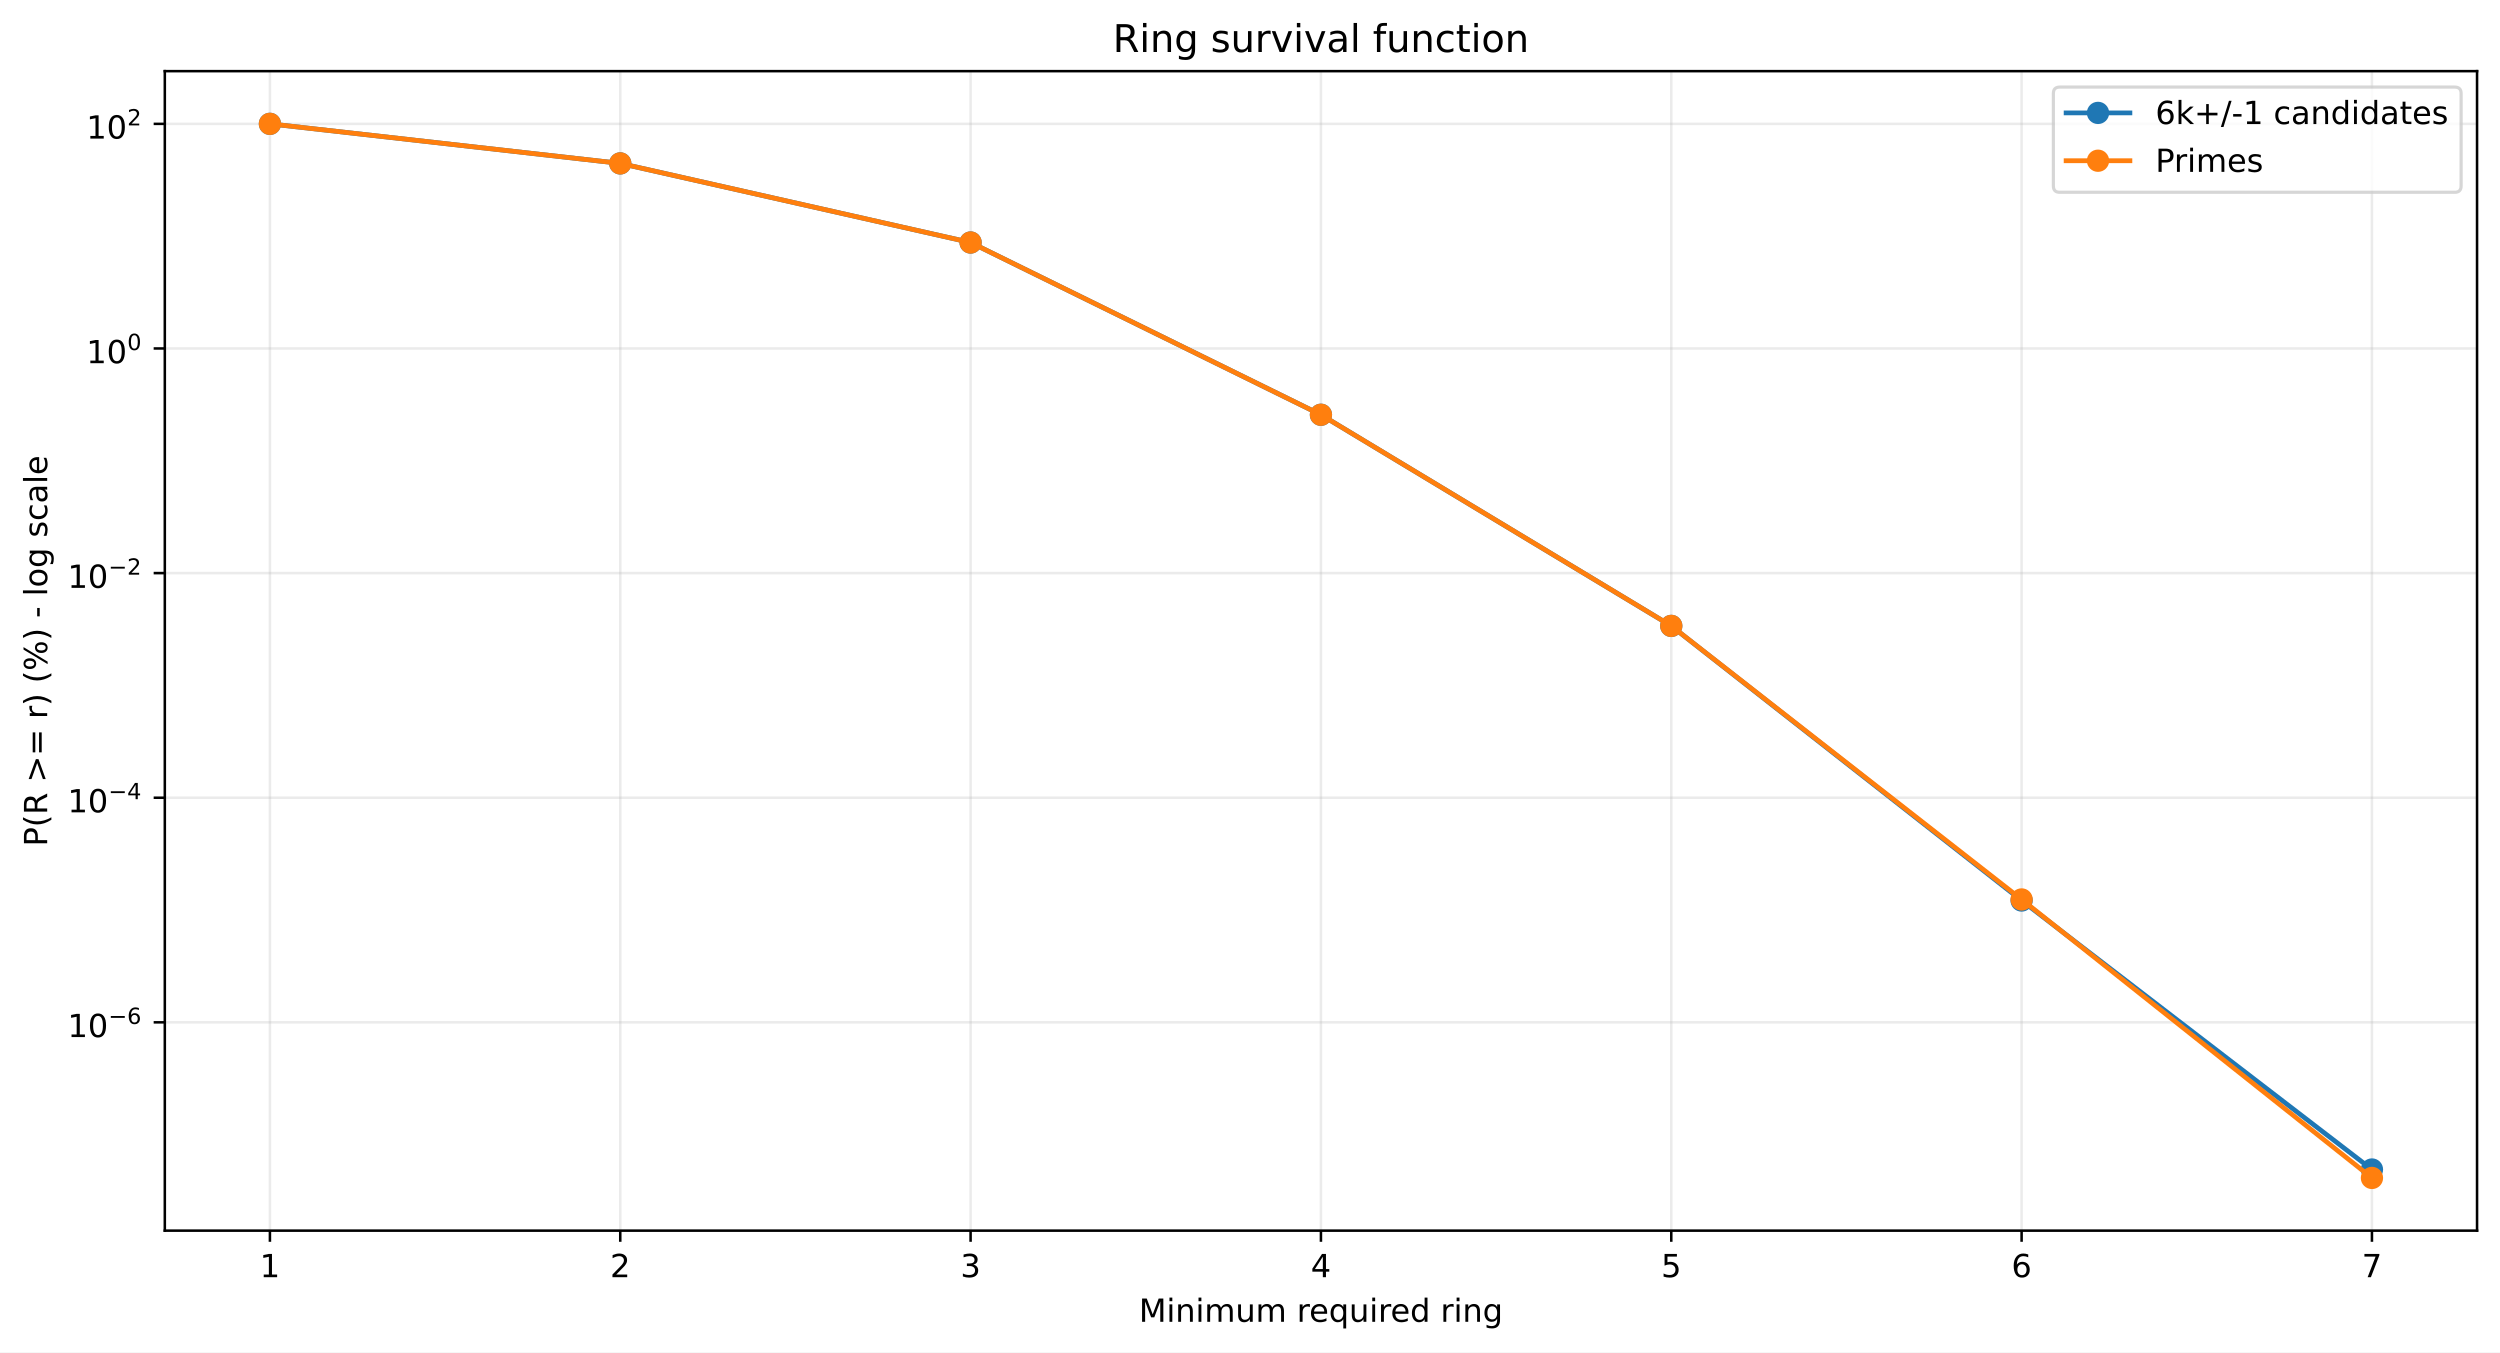
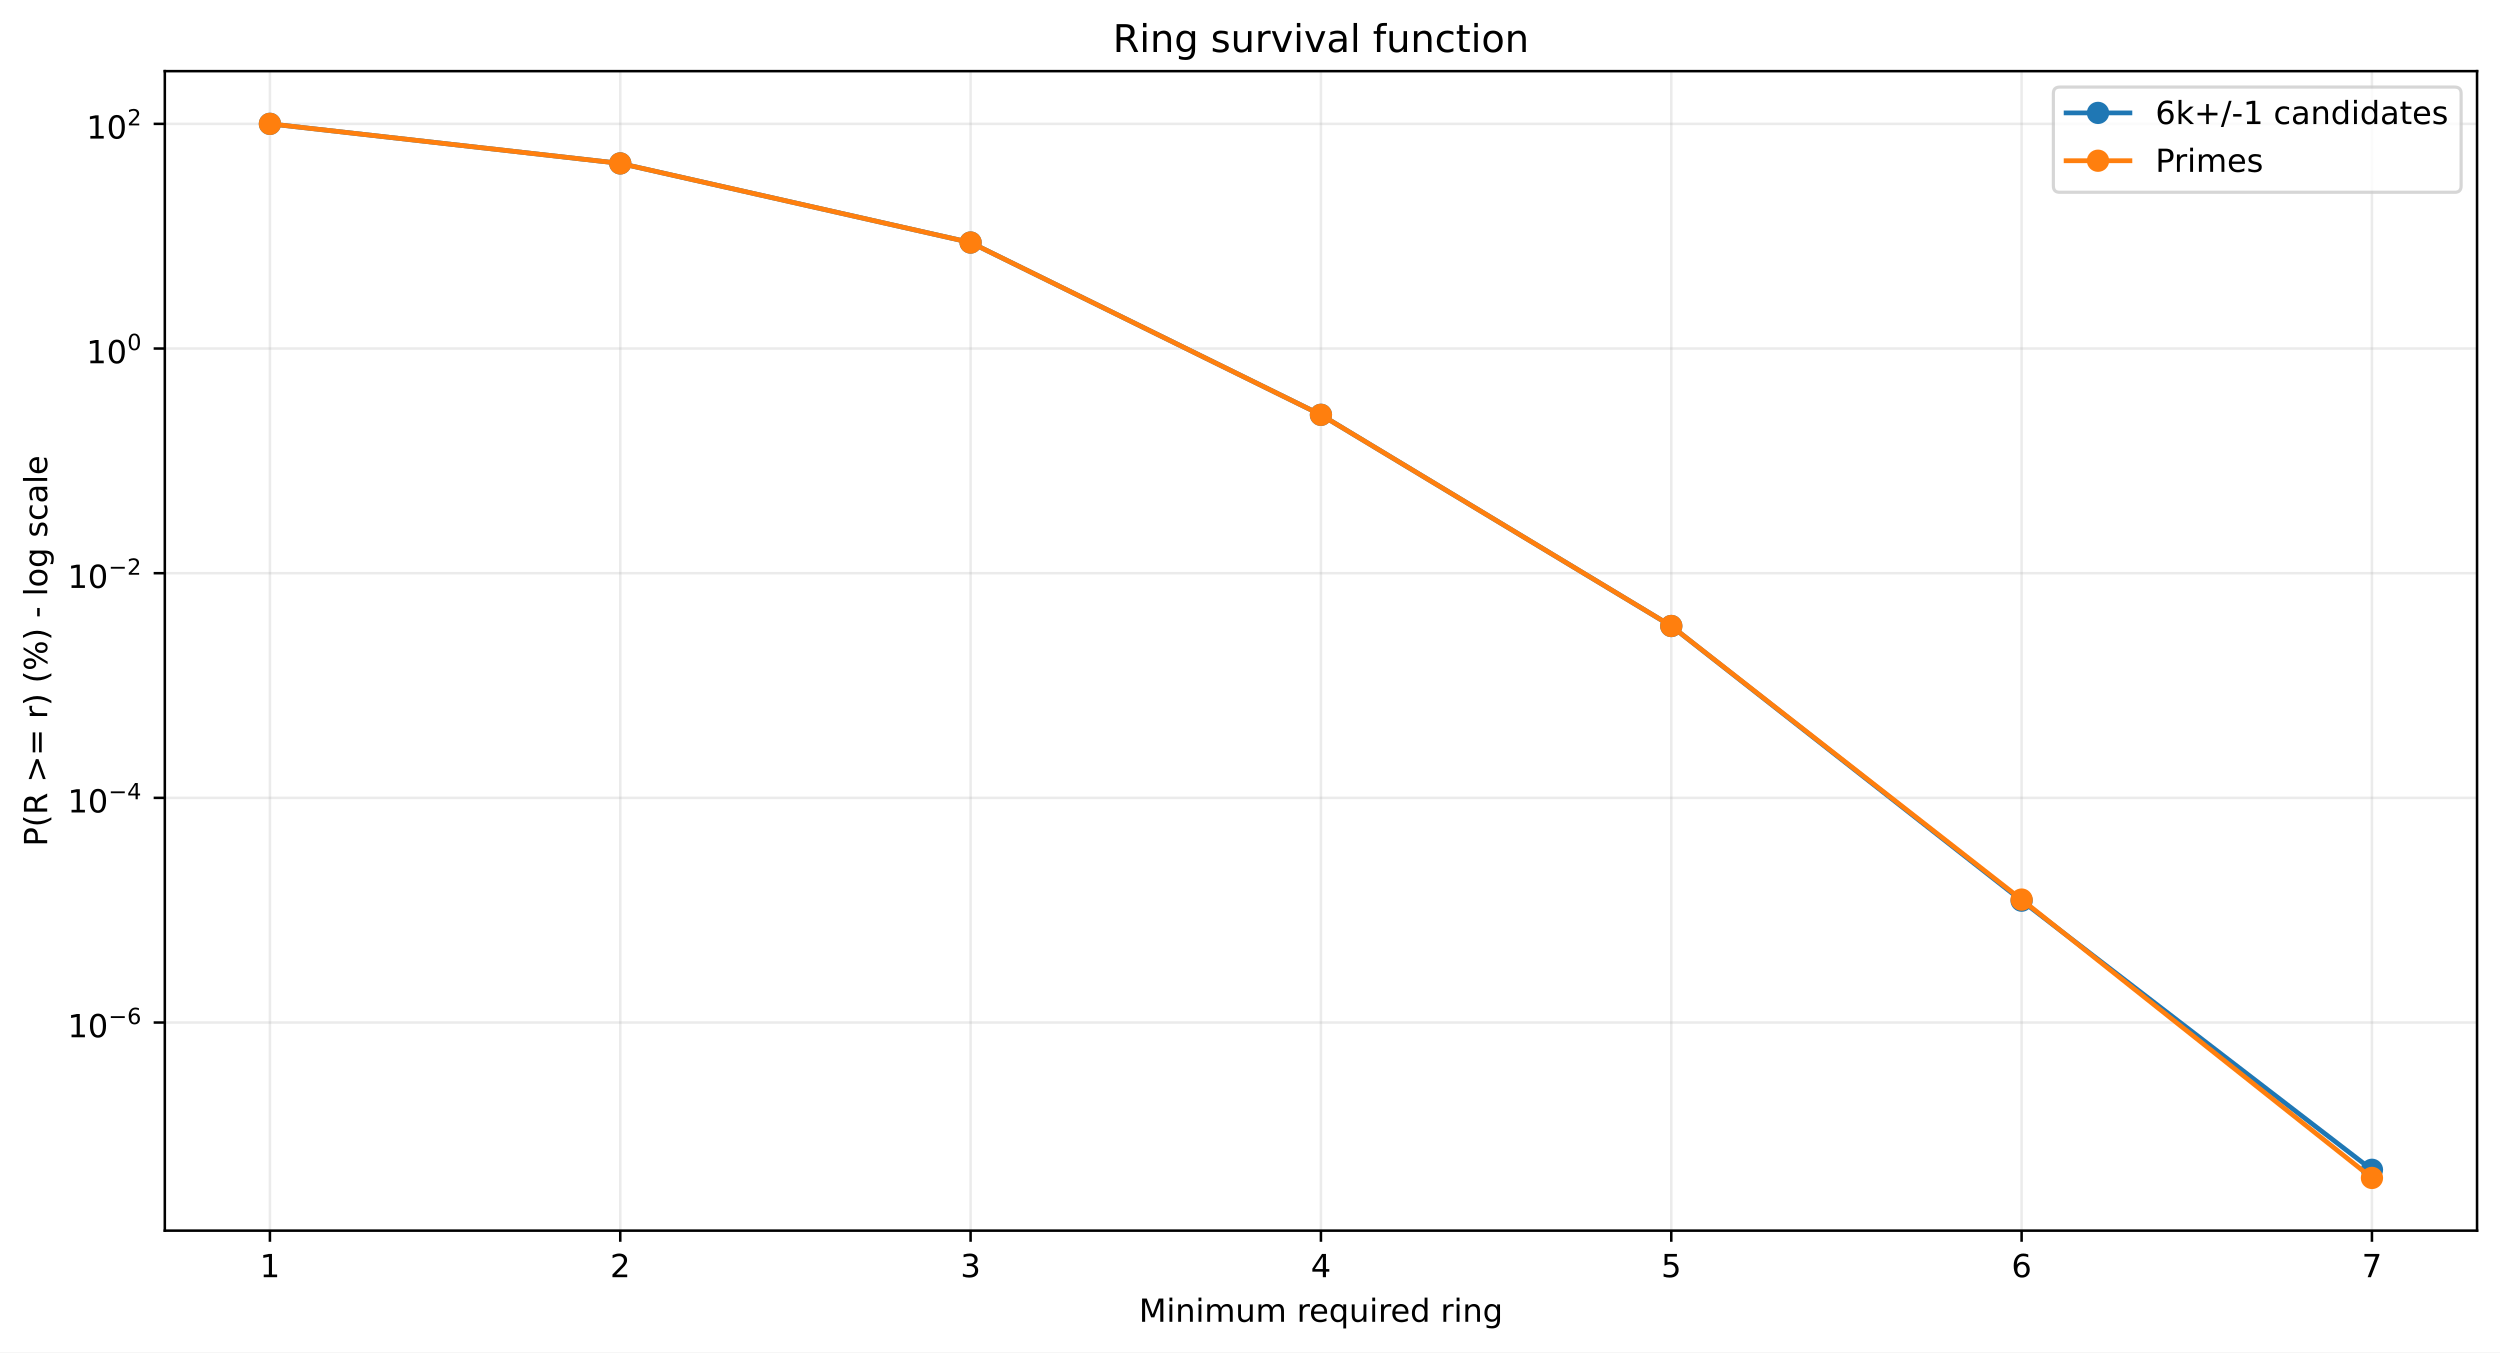
<svg xmlns="http://www.w3.org/2000/svg" xmlns:xlink="http://www.w3.org/1999/xlink" width="784.218pt" height="424.237pt" viewBox="0 0 784.218 424.237" version="1.1">
  <defs>
    <style type="text/css">*{stroke-linejoin: round; stroke-linecap: butt}</style>
  </defs>
  <g id="figure_1">
    <g id="patch_1">
      <path d="M 0 424.237  L 784.218 424.237  L 784.218 0  L 0 0  z " style="fill: #ffffff" />
    </g>
    <g id="axes_1">
      <g id="patch_2">
        <path d="M 51.701 386.036  L 777.018 386.036  L 777.018 22.318  L 51.701 22.318  z " style="fill: #ffffff" />
      </g>
      <g id="matplotlib.axis_1">
        <g id="xtick_1">
          <g id="line2d_1">
-             <path d="M 84.67 386.036  L 84.67 22.318  " clip-path="url(#p80095220d4)" style="fill: none; stroke: #b0b0b0; stroke-opacity: 0.25; stroke-width: 0.8; stroke-linecap: square" />
+             <path d="M 84.67 386.036  L 84.67 22.318  " clip-path="url(#pd1b6f24bb7)" style="fill: none; stroke: #b0b0b0; stroke-opacity: 0.25; stroke-width: 0.8; stroke-linecap: square" />
          </g>
          <g id="line2d_2">
            <defs>
-               <path id="m8e3ee675c3" d="M 0 0  L 0 3.5  " style="stroke: #000000; stroke-width: 0.8" />
+               <path id="m6abc0bcbd6" d="M 0 0  L 0 3.5  " style="stroke: #000000; stroke-width: 0.8" />
            </defs>
            <g>
-               <use xlink:href="#m8e3ee675c3" x="84.67" y="386.036" style="stroke: #000000; stroke-width: 0.8" />
+               <use xlink:href="#m6abc0bcbd6" x="84.67" y="386.036" style="stroke: #000000; stroke-width: 0.8" />
            </g>
          </g>
          <g id="text_1">
            <g transform="translate(81.48852 400.6334) scale(0.1 -0.1)">
              <defs>
                <path id="DejaVuSans-14" d="M 794 531  L 1825 531  L 1825 4091  L 703 3866  L 703 4441  L 1819 4666  L 2450 4666  L 2450 531  L 3481 531  L 3481 0  L 794 0  L 794 531  z " transform="scale(0.015625)" />
              </defs>
              <use xlink:href="#DejaVuSans-14" />
            </g>
          </g>
        </g>
        <g id="xtick_2">
          <g id="line2d_3">
-             <path d="M 194.566 386.036  L 194.566 22.318  " clip-path="url(#p80095220d4)" style="fill: none; stroke: #b0b0b0; stroke-opacity: 0.25; stroke-width: 0.8; stroke-linecap: square" />
+             <path d="M 194.566 386.036  L 194.566 22.318  " clip-path="url(#pd1b6f24bb7)" style="fill: none; stroke: #b0b0b0; stroke-opacity: 0.25; stroke-width: 0.8; stroke-linecap: square" />
          </g>
          <g id="line2d_4">
            <g>
-               <use xlink:href="#m8e3ee675c3" x="194.566" y="386.036" style="stroke: #000000; stroke-width: 0.8" />
+               <use xlink:href="#m6abc0bcbd6" x="194.566" y="386.036" style="stroke: #000000; stroke-width: 0.8" />
            </g>
          </g>
          <g id="text_2">
            <g transform="translate(191.3851 400.6334) scale(0.1 -0.1)">
              <defs>
                <path id="DejaVuSans-15" d="M 1228 531  L 3431 531  L 3431 0  L 469 0  L 469 531  Q 828 903 1448 1529  Q 2069 2156 2228 2338  Q 2531 2678 2651 2914  Q 2772 3150 2772 3378  Q 2772 3750 2511 3984  Q 2250 4219 1831 4219  Q 1534 4219 1204 4116  Q 875 4013 500 3803  L 500 4441  Q 881 4594 1212 4672  Q 1544 4750 1819 4750  Q 2544 4750 2975 4387  Q 3406 4025 3406 3419  Q 3406 3131 3298 2873  Q 3191 2616 2906 2266  Q 2828 2175 2409 1742  Q 1991 1309 1228 531  z " transform="scale(0.015625)" />
              </defs>
              <use xlink:href="#DejaVuSans-15" />
            </g>
          </g>
        </g>
        <g id="xtick_3">
          <g id="line2d_5">
-             <path d="M 304.463 386.036  L 304.463 22.318  " clip-path="url(#p80095220d4)" style="fill: none; stroke: #b0b0b0; stroke-opacity: 0.25; stroke-width: 0.8; stroke-linecap: square" />
+             <path d="M 304.463 386.036  L 304.463 22.318  " clip-path="url(#pd1b6f24bb7)" style="fill: none; stroke: #b0b0b0; stroke-opacity: 0.25; stroke-width: 0.8; stroke-linecap: square" />
          </g>
          <g id="line2d_6">
            <g>
-               <use xlink:href="#m8e3ee675c3" x="304.463" y="386.036" style="stroke: #000000; stroke-width: 0.8" />
+               <use xlink:href="#m6abc0bcbd6" x="304.463" y="386.036" style="stroke: #000000; stroke-width: 0.8" />
            </g>
          </g>
          <g id="text_3">
            <g transform="translate(301.2817 400.6334) scale(0.1 -0.1)">
              <defs>
                <path id="DejaVuSans-16" d="M 2597 2516  Q 3050 2419 3304 2112  Q 3559 1806 3559 1356  Q 3559 666 3084 287  Q 2609 -91 1734 -91  Q 1441 -91 1130 -33  Q 819 25 488 141  L 488 750  Q 750 597 1062 519  Q 1375 441 1716 441  Q 2309 441 2620 675  Q 2931 909 2931 1356  Q 2931 1769 2642 2001  Q 2353 2234 1838 2234  L 1294 2234  L 1294 2753  L 1863 2753  Q 2328 2753 2575 2939  Q 2822 3125 2822 3475  Q 2822 3834 2567 4026  Q 2313 4219 1838 4219  Q 1578 4219 1281 4162  Q 984 4106 628 3988  L 628 4550  Q 988 4650 1302 4700  Q 1616 4750 1894 4750  Q 2613 4750 3031 4423  Q 3450 4097 3450 3541  Q 3450 3153 3228 2886  Q 3006 2619 2597 2516  z " transform="scale(0.015625)" />
              </defs>
              <use xlink:href="#DejaVuSans-16" />
            </g>
          </g>
        </g>
        <g id="xtick_4">
          <g id="line2d_7">
-             <path d="M 414.36 386.036  L 414.36 22.318  " clip-path="url(#p80095220d4)" style="fill: none; stroke: #b0b0b0; stroke-opacity: 0.25; stroke-width: 0.8; stroke-linecap: square" />
+             <path d="M 414.36 386.036  L 414.36 22.318  " clip-path="url(#pd1b6f24bb7)" style="fill: none; stroke: #b0b0b0; stroke-opacity: 0.25; stroke-width: 0.8; stroke-linecap: square" />
          </g>
          <g id="line2d_8">
            <g>
-               <use xlink:href="#m8e3ee675c3" x="414.36" y="386.036" style="stroke: #000000; stroke-width: 0.8" />
+               <use xlink:href="#m6abc0bcbd6" x="414.36" y="386.036" style="stroke: #000000; stroke-width: 0.8" />
            </g>
          </g>
          <g id="text_4">
            <g transform="translate(411.1784 400.6334) scale(0.1 -0.1)">
              <defs>
                <path id="DejaVuSans-17" d="M 2419 4116  L 825 1625  L 2419 1625  L 2419 4116  z M 2253 4666  L 3047 4666  L 3047 1625  L 3713 1625  L 3713 1100  L 3047 1100  L 3047 0  L 2419 0  L 2419 1100  L 313 1100  L 313 1709  L 2253 4666  z " transform="scale(0.015625)" />
              </defs>
              <use xlink:href="#DejaVuSans-17" />
            </g>
          </g>
        </g>
        <g id="xtick_5">
          <g id="line2d_9">
-             <path d="M 524.256 386.036  L 524.256 22.318  " clip-path="url(#p80095220d4)" style="fill: none; stroke: #b0b0b0; stroke-opacity: 0.25; stroke-width: 0.8; stroke-linecap: square" />
+             <path d="M 524.256 386.036  L 524.256 22.318  " clip-path="url(#pd1b6f24bb7)" style="fill: none; stroke: #b0b0b0; stroke-opacity: 0.25; stroke-width: 0.8; stroke-linecap: square" />
          </g>
          <g id="line2d_10">
            <g>
-               <use xlink:href="#m8e3ee675c3" x="524.256" y="386.036" style="stroke: #000000; stroke-width: 0.8" />
+               <use xlink:href="#m6abc0bcbd6" x="524.256" y="386.036" style="stroke: #000000; stroke-width: 0.8" />
            </g>
          </g>
          <g id="text_5">
            <g transform="translate(521.075 400.6334) scale(0.1 -0.1)">
              <defs>
                <path id="DejaVuSans-18" d="M 691 4666  L 3169 4666  L 3169 4134  L 1269 4134  L 1269 2991  Q 1406 3038 1543 3061  Q 1681 3084 1819 3084  Q 2600 3084 3056 2656  Q 3513 2228 3513 1497  Q 3513 744 3044 326  Q 2575 -91 1722 -91  Q 1428 -91 1123 -41  Q 819 9 494 109  L 494 744  Q 775 591 1075 516  Q 1375 441 1709 441  Q 2250 441 2565 725  Q 2881 1009 2881 1497  Q 2881 1984 2565 2268  Q 2250 2553 1709 2553  Q 1456 2553 1204 2497  Q 953 2441 691 2322  L 691 4666  z " transform="scale(0.015625)" />
              </defs>
              <use xlink:href="#DejaVuSans-18" />
            </g>
          </g>
        </g>
        <g id="xtick_6">
          <g id="line2d_11">
-             <path d="M 634.153 386.036  L 634.153 22.318  " clip-path="url(#p80095220d4)" style="fill: none; stroke: #b0b0b0; stroke-opacity: 0.25; stroke-width: 0.8; stroke-linecap: square" />
+             <path d="M 634.153 386.036  L 634.153 22.318  " clip-path="url(#pd1b6f24bb7)" style="fill: none; stroke: #b0b0b0; stroke-opacity: 0.25; stroke-width: 0.8; stroke-linecap: square" />
          </g>
          <g id="line2d_12">
            <g>
-               <use xlink:href="#m8e3ee675c3" x="634.153" y="386.036" style="stroke: #000000; stroke-width: 0.8" />
+               <use xlink:href="#m6abc0bcbd6" x="634.153" y="386.036" style="stroke: #000000; stroke-width: 0.8" />
            </g>
          </g>
          <g id="text_6">
            <g transform="translate(630.9716 400.6334) scale(0.1 -0.1)">
              <defs>
                <path id="DejaVuSans-19" d="M 2113 2584  Q 1688 2584 1439 2293  Q 1191 2003 1191 1497  Q 1191 994 1439 701  Q 1688 409 2113 409  Q 2538 409 2786 701  Q 3034 994 3034 1497  Q 3034 2003 2786 2293  Q 2538 2584 2113 2584  z M 3366 4563  L 3366 3988  Q 3128 4100 2886 4159  Q 2644 4219 2406 4219  Q 1781 4219 1451 3797  Q 1122 3375 1075 2522  Q 1259 2794 1537 2939  Q 1816 3084 2150 3084  Q 2853 3084 3261 2657  Q 3669 2231 3669 1497  Q 3669 778 3244 343  Q 2819 -91 2113 -91  Q 1303 -91 875 529  Q 447 1150 447 2328  Q 447 3434 972 4092  Q 1497 4750 2381 4750  Q 2619 4750 2861 4703  Q 3103 4656 3366 4563  z " transform="scale(0.015625)" />
              </defs>
              <use xlink:href="#DejaVuSans-19" />
            </g>
          </g>
        </g>
        <g id="xtick_7">
          <g id="line2d_13">
-             <path d="M 744.049 386.036  L 744.049 22.318  " clip-path="url(#p80095220d4)" style="fill: none; stroke: #b0b0b0; stroke-opacity: 0.25; stroke-width: 0.8; stroke-linecap: square" />
+             <path d="M 744.049 386.036  L 744.049 22.318  " clip-path="url(#pd1b6f24bb7)" style="fill: none; stroke: #b0b0b0; stroke-opacity: 0.25; stroke-width: 0.8; stroke-linecap: square" />
          </g>
          <g id="line2d_14">
            <g>
-               <use xlink:href="#m8e3ee675c3" x="744.049" y="386.036" style="stroke: #000000; stroke-width: 0.8" />
+               <use xlink:href="#m6abc0bcbd6" x="744.049" y="386.036" style="stroke: #000000; stroke-width: 0.8" />
            </g>
          </g>
          <g id="text_7">
            <g transform="translate(740.8682 400.6334) scale(0.1 -0.1)">
              <defs>
                <path id="DejaVuSans-1a" d="M 525 4666  L 3525 4666  L 3525 4397  L 1831 0  L 1172 0  L 2766 4134  L 525 4134  L 525 4666  z " transform="scale(0.015625)" />
              </defs>
              <use xlink:href="#DejaVuSans-1a" />
            </g>
          </g>
        </g>
        <g id="text_8">
          <g transform="translate(357.2737 414.6342) scale(0.1 -0.1)">
            <defs>
              <path id="DejaVuSans-30" d="M 628 4666  L 1569 4666  L 2759 1491  L 3956 4666  L 4897 4666  L 4897 0  L 4281 0  L 4281 4097  L 3078 897  L 2444 897  L 1241 4097  L 1241 0  L 628 0  L 628 4666  z " transform="scale(0.015625)" />
              <path id="DejaVuSans-4c" d="M 603 3500  L 1178 3500  L 1178 0  L 603 0  L 603 3500  z M 603 4863  L 1178 4863  L 1178 4134  L 603 4134  L 603 4863  z " transform="scale(0.015625)" />
              <path id="DejaVuSans-51" d="M 3513 2113  L 3513 0  L 2938 0  L 2938 2094  Q 2938 2591 2744 2837  Q 2550 3084 2163 3084  Q 1697 3084 1428 2787  Q 1159 2491 1159 1978  L 1159 0  L 581 0  L 581 3500  L 1159 3500  L 1159 2956  Q 1366 3272 1645 3428  Q 1925 3584 2291 3584  Q 2894 3584 3203 3211  Q 3513 2838 3513 2113  z " transform="scale(0.015625)" />
              <path id="DejaVuSans-50" d="M 3328 2828  Q 3544 3216 3844 3400  Q 4144 3584 4550 3584  Q 5097 3584 5394 3201  Q 5691 2819 5691 2113  L 5691 0  L 5113 0  L 5113 2094  Q 5113 2597 4934 2840  Q 4756 3084 4391 3084  Q 3944 3084 3684 2787  Q 3425 2491 3425 1978  L 3425 0  L 2847 0  L 2847 2094  Q 2847 2600 2669 2842  Q 2491 3084 2119 3084  Q 1678 3084 1418 2786  Q 1159 2488 1159 1978  L 1159 0  L 581 0  L 581 3500  L 1159 3500  L 1159 2956  Q 1356 3278 1631 3431  Q 1906 3584 2284 3584  Q 2666 3584 2933 3390  Q 3200 3197 3328 2828  z " transform="scale(0.015625)" />
              <path id="DejaVuSans-58" d="M 544 1381  L 544 3500  L 1119 3500  L 1119 1403  Q 1119 906 1312 657  Q 1506 409 1894 409  Q 2359 409 2629 706  Q 2900 1003 2900 1516  L 2900 3500  L 3475 3500  L 3475 0  L 2900 0  L 2900 538  Q 2691 219 2414 64  Q 2138 -91 1772 -91  Q 1169 -91 856 284  Q 544 659 544 1381  z M 1991 3584  L 1991 3584  z " transform="scale(0.015625)" />
              <path id="DejaVuSans-3" transform="scale(0.015625)" />
              <path id="DejaVuSans-55" d="M 2631 2963  Q 2534 3019 2420 3045  Q 2306 3072 2169 3072  Q 1681 3072 1420 2755  Q 1159 2438 1159 1844  L 1159 0  L 581 0  L 581 3500  L 1159 3500  L 1159 2956  Q 1341 3275 1631 3429  Q 1922 3584 2338 3584  Q 2397 3584 2469 3576  Q 2541 3569 2628 3553  L 2631 2963  z " transform="scale(0.015625)" />
              <path id="DejaVuSans-48" d="M 3597 1894  L 3597 1613  L 953 1613  Q 991 1019 1311 708  Q 1631 397 2203 397  Q 2534 397 2845 478  Q 3156 559 3463 722  L 3463 178  Q 3153 47 2828 -22  Q 2503 -91 2169 -91  Q 1331 -91 842 396  Q 353 884 353 1716  Q 353 2575 817 3079  Q 1281 3584 2069 3584  Q 2775 3584 3186 3129  Q 3597 2675 3597 1894  z M 3022 2063  Q 3016 2534 2758 2815  Q 2500 3097 2075 3097  Q 1594 3097 1305 2825  Q 1016 2553 972 2059  L 3022 2063  z " transform="scale(0.015625)" />
              <path id="DejaVuSans-54" d="M 947 1747  Q 947 1113 1208 752  Q 1469 391 1925 391  Q 2381 391 2643 752  Q 2906 1113 2906 1747  Q 2906 2381 2643 2742  Q 2381 3103 1925 3103  Q 1469 3103 1208 2742  Q 947 2381 947 1747  z M 2906 525  Q 2725 213 2448 61  Q 2172 -91 1784 -91  Q 1150 -91 751 415  Q 353 922 353 1747  Q 353 2572 751 3078  Q 1150 3584 1784 3584  Q 2172 3584 2448 3432  Q 2725 3281 2906 2969  L 2906 3500  L 3481 3500  L 3481 -1331  L 2906 -1331  L 2906 525  z " transform="scale(0.015625)" />
              <path id="DejaVuSans-47" d="M 2906 2969  L 2906 4863  L 3481 4863  L 3481 0  L 2906 0  L 2906 525  Q 2725 213 2448 61  Q 2172 -91 1784 -91  Q 1150 -91 751 415  Q 353 922 353 1747  Q 353 2572 751 3078  Q 1150 3584 1784 3584  Q 2172 3584 2448 3432  Q 2725 3281 2906 2969  z M 947 1747  Q 947 1113 1208 752  Q 1469 391 1925 391  Q 2381 391 2643 752  Q 2906 1113 2906 1747  Q 2906 2381 2643 2742  Q 2381 3103 1925 3103  Q 1469 3103 1208 2742  Q 947 2381 947 1747  z " transform="scale(0.015625)" />
              <path id="DejaVuSans-4a" d="M 2906 1791  Q 2906 2416 2648 2759  Q 2391 3103 1925 3103  Q 1463 3103 1205 2759  Q 947 2416 947 1791  Q 947 1169 1205 825  Q 1463 481 1925 481  Q 2391 481 2648 825  Q 2906 1169 2906 1791  z M 3481 434  Q 3481 -459 3084 -895  Q 2688 -1331 1869 -1331  Q 1566 -1331 1297 -1286  Q 1028 -1241 775 -1147  L 775 -588  Q 1028 -725 1275 -790  Q 1522 -856 1778 -856  Q 2344 -856 2625 -561  Q 2906 -266 2906 331  L 2906 616  Q 2728 306 2450 153  Q 2172 0 1784 0  Q 1141 0 747 490  Q 353 981 353 1791  Q 353 2603 747 3093  Q 1141 3584 1784 3584  Q 2172 3584 2450 3431  Q 2728 3278 2906 2969  L 2906 3500  L 3481 3500  L 3481 434  z " transform="scale(0.015625)" />
            </defs>
            <use xlink:href="#DejaVuSans-30" />
            <use xlink:href="#DejaVuSans-4c" transform="translate(86.28125 0)" />
            <use xlink:href="#DejaVuSans-51" transform="translate(114.0625 0)" />
            <use xlink:href="#DejaVuSans-4c" transform="translate(177.4375 0)" />
            <use xlink:href="#DejaVuSans-50" transform="translate(205.2188 0)" />
            <use xlink:href="#DejaVuSans-58" transform="translate(302.625 0)" />
            <use xlink:href="#DejaVuSans-50" transform="translate(366 0)" />
            <use xlink:href="#DejaVuSans-3" transform="translate(463.4062 0)" />
            <use xlink:href="#DejaVuSans-55" transform="translate(495.1875 0)" />
            <use xlink:href="#DejaVuSans-48" transform="translate(534.0938 0)" />
            <use xlink:href="#DejaVuSans-54" transform="translate(595.625 0)" />
            <use xlink:href="#DejaVuSans-58" transform="translate(659.1094 0)" />
            <use xlink:href="#DejaVuSans-4c" transform="translate(722.4844 0)" />
            <use xlink:href="#DejaVuSans-55" transform="translate(750.2656 0)" />
            <use xlink:href="#DejaVuSans-48" transform="translate(789.1719 0)" />
            <use xlink:href="#DejaVuSans-47" transform="translate(850.7031 0)" />
            <use xlink:href="#DejaVuSans-3" transform="translate(914.1875 0)" />
            <use xlink:href="#DejaVuSans-55" transform="translate(945.9688 0)" />
            <use xlink:href="#DejaVuSans-4c" transform="translate(987.0781 0)" />
            <use xlink:href="#DejaVuSans-51" transform="translate(1014.859 0)" />
            <use xlink:href="#DejaVuSans-4a" transform="translate(1078.234 0)" />
          </g>
        </g>
      </g>
      <g id="matplotlib.axis_2">
        <g id="ytick_1">
          <g id="line2d_15">
-             <path d="M 51.701 320.699  L 777.018 320.699  " clip-path="url(#p80095220d4)" style="fill: none; stroke: #b0b0b0; stroke-opacity: 0.25; stroke-width: 0.8; stroke-linecap: square" />
+             <path d="M 51.701 320.75  L 777.018 320.75  " clip-path="url(#pd1b6f24bb7)" style="fill: none; stroke: #b0b0b0; stroke-opacity: 0.25; stroke-width: 0.8; stroke-linecap: square" />
          </g>
          <g id="line2d_16">
            <defs>
-               <path id="ma62c5a3e45" d="M 0 0  L -3.5 0  " style="stroke: #000000; stroke-width: 0.8" />
+               <path id="ma7e4ffbd25" d="M 0 0  L -3.5 0  " style="stroke: #000000; stroke-width: 0.8" />
            </defs>
            <g>
-               <use xlink:href="#ma62c5a3e45" x="51.701" y="320.699" style="stroke: #000000; stroke-width: 0.8" />
+               <use xlink:href="#ma7e4ffbd25" x="51.701" y="320.75" style="stroke: #000000; stroke-width: 0.8" />
            </g>
          </g>
          <g id="text_9">
-             <g transform="translate(21.20078 325.3992) scale(0.1 -0.1)">
+             <g transform="translate(21.20078 325.4505) scale(0.1 -0.1)">
              <defs>
                <path id="DejaVuSans-13" d="M 2034 4250  Q 1547 4250 1301 3770  Q 1056 3291 1056 2328  Q 1056 1369 1301 889  Q 1547 409 2034 409  Q 2525 409 2770 889  Q 3016 1369 3016 2328  Q 3016 3291 2770 3770  Q 2525 4250 2034 4250  z M 2034 4750  Q 2819 4750 3233 4129  Q 3647 3509 3647 2328  Q 3647 1150 3233 529  Q 2819 -91 2034 -91  Q 1250 -91 836 529  Q 422 1150 422 2328  Q 422 3509 836 4129  Q 1250 4750 2034 4750  z " transform="scale(0.015625)" />
                <path id="DejaVuSans-c9c" d="M 678 2272  L 4684 2272  L 4684 1741  L 678 1741  L 678 2272  z " transform="scale(0.015625)" />
              </defs>
              <use xlink:href="#DejaVuSans-14" transform="translate(0 0.746875)" />
              <use xlink:href="#DejaVuSans-13" transform="translate(63.62305 0.746875)" />
              <use xlink:href="#DejaVuSans-c9c" transform="translate(128.2031 42.04688) scale(0.7)" />
              <use xlink:href="#DejaVuSans-19" transform="translate(186.8555 42.04688) scale(0.7)" />
            </g>
          </g>
        </g>
        <g id="ytick_2">
          <g id="line2d_17">
-             <path d="M 51.701 250.237  L 777.018 250.237  " clip-path="url(#p80095220d4)" style="fill: none; stroke: #b0b0b0; stroke-opacity: 0.25; stroke-width: 0.8; stroke-linecap: square" />
+             <path d="M 51.701 250.276  L 777.018 250.276  " clip-path="url(#pd1b6f24bb7)" style="fill: none; stroke: #b0b0b0; stroke-opacity: 0.25; stroke-width: 0.8; stroke-linecap: square" />
          </g>
          <g id="line2d_18">
            <g>
-               <use xlink:href="#ma62c5a3e45" x="51.701" y="250.237" style="stroke: #000000; stroke-width: 0.8" />
+               <use xlink:href="#ma7e4ffbd25" x="51.701" y="250.276" style="stroke: #000000; stroke-width: 0.8" />
            </g>
          </g>
          <g id="text_10">
-             <g transform="translate(21.20078 254.8871) scale(0.1 -0.1)">
+             <g transform="translate(21.20078 254.9255) scale(0.1 -0.1)">
              <use xlink:href="#DejaVuSans-14" transform="translate(0 0.665625)" />
              <use xlink:href="#DejaVuSans-13" transform="translate(63.62305 0.665625)" />
              <use xlink:href="#DejaVuSans-c9c" transform="translate(128.2031 41.96563) scale(0.7)" />
              <use xlink:href="#DejaVuSans-17" transform="translate(186.8555 41.96563) scale(0.7)" />
            </g>
          </g>
        </g>
        <g id="ytick_3">
          <g id="line2d_19">
-             <path d="M 51.701 179.775  L 777.018 179.775  " clip-path="url(#p80095220d4)" style="fill: none; stroke: #b0b0b0; stroke-opacity: 0.25; stroke-width: 0.8; stroke-linecap: square" />
+             <path d="M 51.701 179.801  L 777.018 179.801  " clip-path="url(#pd1b6f24bb7)" style="fill: none; stroke: #b0b0b0; stroke-opacity: 0.25; stroke-width: 0.8; stroke-linecap: square" />
          </g>
          <g id="line2d_20">
            <g>
-               <use xlink:href="#ma62c5a3e45" x="51.701" y="179.775" style="stroke: #000000; stroke-width: 0.8" />
+               <use xlink:href="#ma7e4ffbd25" x="51.701" y="179.801" style="stroke: #000000; stroke-width: 0.8" />
            </g>
          </g>
          <g id="text_11">
-             <g transform="translate(21.20078 184.475) scale(0.1 -0.1)">
+             <g transform="translate(21.20078 184.5006) scale(0.1 -0.1)">
              <use xlink:href="#DejaVuSans-14" transform="translate(0 0.746875)" />
              <use xlink:href="#DejaVuSans-13" transform="translate(63.62305 0.746875)" />
              <use xlink:href="#DejaVuSans-c9c" transform="translate(128.2031 42.04688) scale(0.7)" />
              <use xlink:href="#DejaVuSans-15" transform="translate(186.8555 42.04688) scale(0.7)" />
            </g>
          </g>
        </g>
        <g id="ytick_4">
          <g id="line2d_21">
-             <path d="M 51.701 109.313  L 777.018 109.313  " clip-path="url(#p80095220d4)" style="fill: none; stroke: #b0b0b0; stroke-opacity: 0.25; stroke-width: 0.8; stroke-linecap: square" />
+             <path d="M 51.701 109.326  L 777.018 109.326  " clip-path="url(#pd1b6f24bb7)" style="fill: none; stroke: #b0b0b0; stroke-opacity: 0.25; stroke-width: 0.8; stroke-linecap: square" />
          </g>
          <g id="line2d_22">
            <g>
-               <use xlink:href="#ma62c5a3e45" x="51.701" y="109.313" style="stroke: #000000; stroke-width: 0.8" />
+               <use xlink:href="#ma7e4ffbd25" x="51.701" y="109.326" style="stroke: #000000; stroke-width: 0.8" />
            </g>
          </g>
          <g id="text_12">
-             <g transform="translate(27.10078 114.0129) scale(0.1 -0.1)">
+             <g transform="translate(27.10078 114.0257) scale(0.1 -0.1)">
              <use xlink:href="#DejaVuSans-14" transform="translate(0 0.746875)" />
              <use xlink:href="#DejaVuSans-13" transform="translate(63.62305 0.746875)" />
              <use xlink:href="#DejaVuSans-13" transform="translate(128.2031 42.04688) scale(0.7)" />
            </g>
          </g>
        </g>
        <g id="ytick_5">
          <g id="line2d_23">
-             <path d="M 51.701 38.851  L 777.018 38.851  " clip-path="url(#p80095220d4)" style="fill: none; stroke: #b0b0b0; stroke-opacity: 0.25; stroke-width: 0.8; stroke-linecap: square" />
+             <path d="M 51.701 38.851  L 777.018 38.851  " clip-path="url(#pd1b6f24bb7)" style="fill: none; stroke: #b0b0b0; stroke-opacity: 0.25; stroke-width: 0.8; stroke-linecap: square" />
          </g>
          <g id="line2d_24">
            <g>
-               <use xlink:href="#ma62c5a3e45" x="51.701" y="38.851" style="stroke: #000000; stroke-width: 0.8" />
+               <use xlink:href="#ma7e4ffbd25" x="51.701" y="38.851" style="stroke: #000000; stroke-width: 0.8" />
            </g>
          </g>
          <g id="text_13">
            <g transform="translate(27.10078 43.55075) scale(0.1 -0.1)">
              <use xlink:href="#DejaVuSans-14" transform="translate(0 0.746875)" />
              <use xlink:href="#DejaVuSans-13" transform="translate(63.62305 0.746875)" />
              <use xlink:href="#DejaVuSans-15" transform="translate(128.2031 42.04688) scale(0.7)" />
            </g>
          </g>
        </g>
        <g id="text_14">
          <g transform="translate(14.79844 265.4996) rotate(-90) scale(0.1 -0.1)">
            <defs>
              <path id="DejaVuSans-33" d="M 1259 4147  L 1259 2394  L 2053 2394  Q 2494 2394 2734 2622  Q 2975 2850 2975 3272  Q 2975 3691 2734 3919  Q 2494 4147 2053 4147  L 1259 4147  z M 628 4666  L 2053 4666  Q 2838 4666 3239 4311  Q 3641 3956 3641 3272  Q 3641 2581 3239 2228  Q 2838 1875 2053 1875  L 1259 1875  L 1259 0  L 628 0  L 628 4666  z " transform="scale(0.015625)" />
              <path id="DejaVuSans-b" d="M 1984 4856  Q 1566 4138 1362 3434  Q 1159 2731 1159 2009  Q 1159 1288 1364 580  Q 1569 -128 1984 -844  L 1484 -844  Q 1016 -109 783 600  Q 550 1309 550 2009  Q 550 2706 781 3412  Q 1013 4119 1484 4856  L 1984 4856  z " transform="scale(0.015625)" />
              <path id="DejaVuSans-35" d="M 2841 2188  Q 3044 2119 3236 1894  Q 3428 1669 3622 1275  L 4263 0  L 3584 0  L 2988 1197  Q 2756 1666 2539 1819  Q 2322 1972 1947 1972  L 1259 1972  L 1259 0  L 628 0  L 628 4666  L 2053 4666  Q 2853 4666 3247 4331  Q 3641 3997 3641 3322  Q 3641 2881 3436 2590  Q 3231 2300 2841 2188  z M 1259 4147  L 1259 2491  L 2053 2491  Q 2509 2491 2742 2702  Q 2975 2913 2975 3322  Q 2975 3731 2742 3939  Q 2509 4147 2053 4147  L 1259 4147  z " transform="scale(0.015625)" />
              <path id="DejaVuSans-21" d="M 678 3150  L 678 3719  L 4684 2266  L 4684 1747  L 678 294  L 678 863  L 3897 2003  L 678 3150  z " transform="scale(0.015625)" />
              <path id="DejaVuSans-20" d="M 678 2906  L 4684 2906  L 4684 2381  L 678 2381  L 678 2906  z M 678 1631  L 4684 1631  L 4684 1100  L 678 1100  L 678 1631  z " transform="scale(0.015625)" />
              <path id="DejaVuSans-c" d="M 513 4856  L 1013 4856  Q 1481 4119 1714 3412  Q 1947 2706 1947 2009  Q 1947 1309 1714 600  Q 1481 -109 1013 -844  L 513 -844  Q 928 -128 1133 580  Q 1338 1288 1338 2009  Q 1338 2731 1133 3434  Q 928 4138 513 4856  z " transform="scale(0.015625)" />
              <path id="DejaVuSans-8" d="M 4653 2053  Q 4381 2053 4226 1822  Q 4072 1591 4072 1178  Q 4072 772 4226 539  Q 4381 306 4653 306  Q 4919 306 5073 539  Q 5228 772 5228 1178  Q 5228 1588 5073 1820  Q 4919 2053 4653 2053  z M 4653 2450  Q 5147 2450 5437 2106  Q 5728 1763 5728 1178  Q 5728 594 5436 251  Q 5144 -91 4653 -91  Q 4153 -91 3862 251  Q 3572 594 3572 1178  Q 3572 1766 3864 2108  Q 4156 2450 4653 2450  z M 1428 4353  Q 1159 4353 1004 4120  Q 850 3888 850 3481  Q 850 3069 1003 2837  Q 1156 2606 1428 2606  Q 1700 2606 1854 2837  Q 2009 3069 2009 3481  Q 2009 3884 1853 4118  Q 1697 4353 1428 4353  z M 4250 4750  L 4750 4750  L 1831 -91  L 1331 -91  L 4250 4750  z M 1428 4750  Q 1922 4750 2215 4408  Q 2509 4066 2509 3481  Q 2509 2891 2217 2550  Q 1925 2209 1428 2209  Q 931 2209 642 2551  Q 353 2894 353 3481  Q 353 4063 643 4406  Q 934 4750 1428 4750  z " transform="scale(0.015625)" />
              <path id="DejaVuSans-10" d="M 313 2009  L 1997 2009  L 1997 1497  L 313 1497  L 313 2009  z " transform="scale(0.015625)" />
              <path id="DejaVuSans-4f" d="M 603 4863  L 1178 4863  L 1178 0  L 603 0  L 603 4863  z " transform="scale(0.015625)" />
              <path id="DejaVuSans-52" d="M 1959 3097  Q 1497 3097 1228 2736  Q 959 2375 959 1747  Q 959 1119 1226 758  Q 1494 397 1959 397  Q 2419 397 2687 759  Q 2956 1122 2956 1747  Q 2956 2369 2687 2733  Q 2419 3097 1959 3097  z M 1959 3584  Q 2709 3584 3137 3096  Q 3566 2609 3566 1747  Q 3566 888 3137 398  Q 2709 -91 1959 -91  Q 1206 -91 779 398  Q 353 888 353 1747  Q 353 2609 779 3096  Q 1206 3584 1959 3584  z " transform="scale(0.015625)" />
              <path id="DejaVuSans-56" d="M 2834 3397  L 2834 2853  Q 2591 2978 2328 3040  Q 2066 3103 1784 3103  Q 1356 3103 1142 2972  Q 928 2841 928 2578  Q 928 2378 1081 2264  Q 1234 2150 1697 2047  L 1894 2003  Q 2506 1872 2764 1633  Q 3022 1394 3022 966  Q 3022 478 2636 193  Q 2250 -91 1575 -91  Q 1294 -91 989 -36  Q 684 19 347 128  L 347 722  Q 666 556 975 473  Q 1284 391 1588 391  Q 1994 391 2212 530  Q 2431 669 2431 922  Q 2431 1156 2273 1281  Q 2116 1406 1581 1522  L 1381 1569  Q 847 1681 609 1914  Q 372 2147 372 2553  Q 372 3047 722 3315  Q 1072 3584 1716 3584  Q 2034 3584 2315 3537  Q 2597 3491 2834 3397  z " transform="scale(0.015625)" />
              <path id="DejaVuSans-46" d="M 3122 3366  L 3122 2828  Q 2878 2963 2633 3030  Q 2388 3097 2138 3097  Q 1578 3097 1268 2742  Q 959 2388 959 1747  Q 959 1106 1268 751  Q 1578 397 2138 397  Q 2388 397 2633 464  Q 2878 531 3122 666  L 3122 134  Q 2881 22 2623 -34  Q 2366 -91 2075 -91  Q 1284 -91 818 406  Q 353 903 353 1747  Q 353 2603 823 3093  Q 1294 3584 2113 3584  Q 2378 3584 2631 3529  Q 2884 3475 3122 3366  z " transform="scale(0.015625)" />
              <path id="DejaVuSans-44" d="M 2194 1759  Q 1497 1759 1228 1600  Q 959 1441 959 1056  Q 959 750 1161 570  Q 1363 391 1709 391  Q 2188 391 2477 730  Q 2766 1069 2766 1631  L 2766 1759  L 2194 1759  z M 3341 1997  L 3341 0  L 2766 0  L 2766 531  Q 2569 213 2275 61  Q 1981 -91 1556 -91  Q 1019 -91 701 211  Q 384 513 384 1019  Q 384 1609 779 1909  Q 1175 2209 1959 2209  L 2766 2209  L 2766 2266  Q 2766 2663 2505 2880  Q 2244 3097 1772 3097  Q 1472 3097 1187 3025  Q 903 2953 641 2809  L 641 3341  Q 956 3463 1253 3523  Q 1550 3584 1831 3584  Q 2591 3584 2966 3190  Q 3341 2797 3341 1997  z " transform="scale(0.015625)" />
            </defs>
            <use xlink:href="#DejaVuSans-33" />
            <use xlink:href="#DejaVuSans-b" transform="translate(60.29688 0)" />
            <use xlink:href="#DejaVuSans-35" transform="translate(99.3125 0)" />
            <use xlink:href="#DejaVuSans-3" transform="translate(168.7969 0)" />
            <use xlink:href="#DejaVuSans-21" transform="translate(200.5781 0)" />
            <use xlink:href="#DejaVuSans-20" transform="translate(284.375 0)" />
            <use xlink:href="#DejaVuSans-3" transform="translate(368.1719 0)" />
            <use xlink:href="#DejaVuSans-55" transform="translate(399.9531 0)" />
            <use xlink:href="#DejaVuSans-c" transform="translate(441.0625 0)" />
            <use xlink:href="#DejaVuSans-3" transform="translate(480.0781 0)" />
            <use xlink:href="#DejaVuSans-b" transform="translate(511.8594 0)" />
            <use xlink:href="#DejaVuSans-8" transform="translate(550.875 0)" />
            <use xlink:href="#DejaVuSans-c" transform="translate(645.8906 0)" />
            <use xlink:href="#DejaVuSans-3" transform="translate(684.9062 0)" />
            <use xlink:href="#DejaVuSans-10" transform="translate(716.6875 0)" />
            <use xlink:href="#DejaVuSans-3" transform="translate(752.7656 0)" />
            <use xlink:href="#DejaVuSans-4f" transform="translate(784.5469 0)" />
            <use xlink:href="#DejaVuSans-52" transform="translate(812.3281 0)" />
            <use xlink:href="#DejaVuSans-4a" transform="translate(873.5156 0)" />
            <use xlink:href="#DejaVuSans-3" transform="translate(937 0)" />
            <use xlink:href="#DejaVuSans-56" transform="translate(968.7812 0)" />
            <use xlink:href="#DejaVuSans-46" transform="translate(1020.875 0)" />
            <use xlink:href="#DejaVuSans-44" transform="translate(1075.859 0)" />
            <use xlink:href="#DejaVuSans-4f" transform="translate(1137.141 0)" />
            <use xlink:href="#DejaVuSans-48" transform="translate(1164.922 0)" />
          </g>
        </g>
      </g>
      <g id="line2d_25">
-         <path d="M 84.67 38.851  L 194.566 51.259  L 304.463 76.074  L 414.36 130.108  L 524.256 196.346  L 634.153 282.481  L 744.049 366.859  " clip-path="url(#p80095220d4)" style="fill: none; stroke: #1f77b4; stroke-width: 1.5; stroke-linecap: square" />
+         <path d="M 84.67 38.851  L 194.566 51.261  L 304.463 76.081  L 414.36 130.125  L 524.256 196.375  L 634.153 282.532  L 744.049 366.949  " clip-path="url(#pd1b6f24bb7)" style="fill: none; stroke: #1f77b4; stroke-width: 1.5; stroke-linecap: square" />
        <defs>
-           <path id="m6196e01654" d="M 0 3  C 0.796 3 1.559 2.684 2.121 2.121  C 2.684 1.559 3 0.796 3 0  C 3 -0.796 2.684 -1.559 2.121 -2.121  C 1.559 -2.684 0.796 -3 0 -3  C -0.796 -3 -1.559 -2.684 -2.121 -2.121  C -2.684 -1.559 -3 -0.796 -3 0  C -3 0.796 -2.684 1.559 -2.121 2.121  C -1.559 2.684 -0.796 3 0 3  z " style="stroke: #1f77b4" />
+           <path id="m4a6a792dee" d="M 0 3  C 0.796 3 1.559 2.684 2.121 2.121  C 2.684 1.559 3 0.796 3 0  C 3 -0.796 2.684 -1.559 2.121 -2.121  C 1.559 -2.684 0.796 -3 0 -3  C -0.796 -3 -1.559 -2.684 -2.121 -2.121  C -2.684 -1.559 -3 -0.796 -3 0  C -3 0.796 -2.684 1.559 -2.121 2.121  C -1.559 2.684 -0.796 3 0 3  z " style="stroke: #1f77b4" />
        </defs>
-         <g clip-path="url(#p80095220d4)">
-           <use xlink:href="#m6196e01654" x="84.67" y="38.851" style="fill: #1f77b4; stroke: #1f77b4" />
-           <use xlink:href="#m6196e01654" x="194.566" y="51.259" style="fill: #1f77b4; stroke: #1f77b4" />
-           <use xlink:href="#m6196e01654" x="304.463" y="76.074" style="fill: #1f77b4; stroke: #1f77b4" />
-           <use xlink:href="#m6196e01654" x="414.36" y="130.108" style="fill: #1f77b4; stroke: #1f77b4" />
-           <use xlink:href="#m6196e01654" x="524.256" y="196.346" style="fill: #1f77b4; stroke: #1f77b4" />
-           <use xlink:href="#m6196e01654" x="634.153" y="282.481" style="fill: #1f77b4; stroke: #1f77b4" />
-           <use xlink:href="#m6196e01654" x="744.049" y="366.859" style="fill: #1f77b4; stroke: #1f77b4" />
+         <g clip-path="url(#pd1b6f24bb7)">
+           <use xlink:href="#m4a6a792dee" x="84.67" y="38.851" style="fill: #1f77b4; stroke: #1f77b4" />
+           <use xlink:href="#m4a6a792dee" x="194.566" y="51.261" style="fill: #1f77b4; stroke: #1f77b4" />
+           <use xlink:href="#m4a6a792dee" x="304.463" y="76.081" style="fill: #1f77b4; stroke: #1f77b4" />
+           <use xlink:href="#m4a6a792dee" x="414.36" y="130.125" style="fill: #1f77b4; stroke: #1f77b4" />
+           <use xlink:href="#m4a6a792dee" x="524.256" y="196.375" style="fill: #1f77b4; stroke: #1f77b4" />
+           <use xlink:href="#m4a6a792dee" x="634.153" y="282.532" style="fill: #1f77b4; stroke: #1f77b4" />
+           <use xlink:href="#m4a6a792dee" x="744.049" y="366.949" style="fill: #1f77b4; stroke: #1f77b4" />
        </g>
      </g>
      <g id="line2d_26">
-         <path d="M 84.67 38.851  L 194.566 51.259  L 304.463 76.074  L 414.36 130.107  L 524.256 196.336  L 634.153 282.148  L 744.049 369.503  " clip-path="url(#p80095220d4)" style="fill: none; stroke: #ff7f0e; stroke-width: 1.5; stroke-linecap: square" />
+         <path d="M 84.67 38.851  L 194.566 51.261  L 304.463 76.081  L 414.36 130.124  L 524.256 196.364  L 634.153 282.188  L 744.049 369.503  " clip-path="url(#pd1b6f24bb7)" style="fill: none; stroke: #ff7f0e; stroke-width: 1.5; stroke-linecap: square" />
        <defs>
-           <path id="m63000a6d2b" d="M 0 3  C 0.796 3 1.559 2.684 2.121 2.121  C 2.684 1.559 3 0.796 3 0  C 3 -0.796 2.684 -1.559 2.121 -2.121  C 1.559 -2.684 0.796 -3 0 -3  C -0.796 -3 -1.559 -2.684 -2.121 -2.121  C -2.684 -1.559 -3 -0.796 -3 0  C -3 0.796 -2.684 1.559 -2.121 2.121  C -1.559 2.684 -0.796 3 0 3  z " style="stroke: #ff7f0e" />
+           <path id="m5917457266" d="M 0 3  C 0.796 3 1.559 2.684 2.121 2.121  C 2.684 1.559 3 0.796 3 0  C 3 -0.796 2.684 -1.559 2.121 -2.121  C 1.559 -2.684 0.796 -3 0 -3  C -0.796 -3 -1.559 -2.684 -2.121 -2.121  C -2.684 -1.559 -3 -0.796 -3 0  C -3 0.796 -2.684 1.559 -2.121 2.121  C -1.559 2.684 -0.796 3 0 3  z " style="stroke: #ff7f0e" />
        </defs>
-         <g clip-path="url(#p80095220d4)">
-           <use xlink:href="#m63000a6d2b" x="84.67" y="38.851" style="fill: #ff7f0e; stroke: #ff7f0e" />
-           <use xlink:href="#m63000a6d2b" x="194.566" y="51.259" style="fill: #ff7f0e; stroke: #ff7f0e" />
-           <use xlink:href="#m63000a6d2b" x="304.463" y="76.074" style="fill: #ff7f0e; stroke: #ff7f0e" />
-           <use xlink:href="#m63000a6d2b" x="414.36" y="130.107" style="fill: #ff7f0e; stroke: #ff7f0e" />
-           <use xlink:href="#m63000a6d2b" x="524.256" y="196.336" style="fill: #ff7f0e; stroke: #ff7f0e" />
-           <use xlink:href="#m63000a6d2b" x="634.153" y="282.148" style="fill: #ff7f0e; stroke: #ff7f0e" />
-           <use xlink:href="#m63000a6d2b" x="744.049" y="369.503" style="fill: #ff7f0e; stroke: #ff7f0e" />
+         <g clip-path="url(#pd1b6f24bb7)">
+           <use xlink:href="#m5917457266" x="84.67" y="38.851" style="fill: #ff7f0e; stroke: #ff7f0e" />
+           <use xlink:href="#m5917457266" x="194.566" y="51.261" style="fill: #ff7f0e; stroke: #ff7f0e" />
+           <use xlink:href="#m5917457266" x="304.463" y="76.081" style="fill: #ff7f0e; stroke: #ff7f0e" />
+           <use xlink:href="#m5917457266" x="414.36" y="130.124" style="fill: #ff7f0e; stroke: #ff7f0e" />
+           <use xlink:href="#m5917457266" x="524.256" y="196.364" style="fill: #ff7f0e; stroke: #ff7f0e" />
+           <use xlink:href="#m5917457266" x="634.153" y="282.188" style="fill: #ff7f0e; stroke: #ff7f0e" />
+           <use xlink:href="#m5917457266" x="744.049" y="369.503" style="fill: #ff7f0e; stroke: #ff7f0e" />
        </g>
      </g>
      <g id="patch_3">
        <path d="M 51.701 386.036  L 51.701 22.318  " style="fill: none; stroke: #000000; stroke-width: 0.8; stroke-linejoin: miter; stroke-linecap: square" />
      </g>
      <g id="patch_4">
        <path d="M 777.018 386.036  L 777.018 22.318  " style="fill: none; stroke: #000000; stroke-width: 0.8; stroke-linejoin: miter; stroke-linecap: square" />
      </g>
      <g id="patch_5">
        <path d="M 51.701 386.036  L 777.018 386.036  " style="fill: none; stroke: #000000; stroke-width: 0.8; stroke-linejoin: miter; stroke-linecap: square" />
      </g>
      <g id="patch_6">
        <path d="M 51.701 22.318  L 777.018 22.318  " style="fill: none; stroke: #000000; stroke-width: 0.8; stroke-linejoin: miter; stroke-linecap: square" />
      </g>
      <g id="text_15">
        <g transform="translate(349.0815 16.31812) scale(0.12 -0.12)">
          <defs>
            <path id="DejaVuSans-59" d="M 191 3500  L 800 3500  L 1894 563  L 2988 3500  L 3597 3500  L 2284 0  L 1503 0  L 191 3500  z " transform="scale(0.015625)" />
            <path id="DejaVuSans-49" d="M 2375 4863  L 2375 4384  L 1825 4384  Q 1516 4384 1395 4259  Q 1275 4134 1275 3809  L 1275 3500  L 2222 3500  L 2222 3053  L 1275 3053  L 1275 0  L 697 0  L 697 3053  L 147 3053  L 147 3500  L 697 3500  L 697 3744  Q 697 4328 969 4595  Q 1241 4863 1831 4863  L 2375 4863  z " transform="scale(0.015625)" />
            <path id="DejaVuSans-57" d="M 1172 4494  L 1172 3500  L 2356 3500  L 2356 3053  L 1172 3053  L 1172 1153  Q 1172 725 1289 603  Q 1406 481 1766 481  L 2356 481  L 2356 0  L 1766 0  Q 1100 0 847 248  Q 594 497 594 1153  L 594 3053  L 172 3053  L 172 3500  L 594 3500  L 594 4494  L 1172 4494  z " transform="scale(0.015625)" />
          </defs>
          <use xlink:href="#DejaVuSans-35" />
          <use xlink:href="#DejaVuSans-4c" transform="translate(69.48438 0)" />
          <use xlink:href="#DejaVuSans-51" transform="translate(97.26562 0)" />
          <use xlink:href="#DejaVuSans-4a" transform="translate(160.6406 0)" />
          <use xlink:href="#DejaVuSans-3" transform="translate(224.125 0)" />
          <use xlink:href="#DejaVuSans-56" transform="translate(255.9062 0)" />
          <use xlink:href="#DejaVuSans-58" transform="translate(308 0)" />
          <use xlink:href="#DejaVuSans-55" transform="translate(371.375 0)" />
          <use xlink:href="#DejaVuSans-59" transform="translate(412.4844 0)" />
          <use xlink:href="#DejaVuSans-4c" transform="translate(471.6719 0)" />
          <use xlink:href="#DejaVuSans-59" transform="translate(499.4531 0)" />
          <use xlink:href="#DejaVuSans-44" transform="translate(558.6406 0)" />
          <use xlink:href="#DejaVuSans-4f" transform="translate(619.9219 0)" />
          <use xlink:href="#DejaVuSans-3" transform="translate(647.7031 0)" />
          <use xlink:href="#DejaVuSans-49" transform="translate(679.4844 0)" />
          <use xlink:href="#DejaVuSans-58" transform="translate(714.6875 0)" />
          <use xlink:href="#DejaVuSans-51" transform="translate(778.0625 0)" />
          <use xlink:href="#DejaVuSans-46" transform="translate(841.4375 0)" />
          <use xlink:href="#DejaVuSans-57" transform="translate(896.4219 0)" />
          <use xlink:href="#DejaVuSans-4c" transform="translate(935.625 0)" />
          <use xlink:href="#DejaVuSans-52" transform="translate(963.4062 0)" />
          <use xlink:href="#DejaVuSans-51" transform="translate(1024.594 0)" />
        </g>
      </g>
      <g id="legend_1">
        <g id="patch_7">
          <path d="M 646.118 60.32  L 770.018 60.32  Q 772.018 60.32 772.018 58.32  L 772.018 29.318  Q 772.018 27.318 770.018 27.318  L 646.118 27.318  Q 644.118 27.318 644.118 29.318  L 644.118 58.32  Q 644.118 60.32 646.118 60.32  z " style="fill: #ffffff; opacity: 0.8; stroke: #cccccc; stroke-linejoin: miter" />
        </g>
        <g id="line2d_27">
          <path d="M 648.118 35.417  L 658.118 35.417  L 668.118 35.417  " style="fill: none; stroke: #1f77b4; stroke-width: 1.5; stroke-linecap: square" />
          <g>
-             <use xlink:href="#m6196e01654" x="658.118" y="35.417" style="fill: #1f77b4; stroke: #1f77b4" />
+             <use xlink:href="#m4a6a792dee" x="658.118" y="35.417" style="fill: #1f77b4; stroke: #1f77b4" />
          </g>
        </g>
        <g id="text_16">
          <g transform="translate(676.1184 38.91656) scale(0.1 -0.1)">
            <defs>
              <path id="DejaVuSans-4e" d="M 581 4863  L 1159 4863  L 1159 1991  L 2875 3500  L 3609 3500  L 1753 1863  L 3688 0  L 2938 0  L 1159 1709  L 1159 0  L 581 0  L 581 4863  z " transform="scale(0.015625)" />
              <path id="DejaVuSans-e" d="M 2944 4013  L 2944 2272  L 4684 2272  L 4684 1741  L 2944 1741  L 2944 0  L 2419 0  L 2419 1741  L 678 1741  L 678 2272  L 2419 2272  L 2419 4013  L 2944 4013  z " transform="scale(0.015625)" />
              <path id="DejaVuSans-12" d="M 1625 4666  L 2156 4666  L 531 -594  L 0 -594  L 1625 4666  z " transform="scale(0.015625)" />
            </defs>
            <use xlink:href="#DejaVuSans-19" />
            <use xlink:href="#DejaVuSans-4e" transform="translate(63.625 0)" />
            <use xlink:href="#DejaVuSans-e" transform="translate(121.5312 0)" />
            <use xlink:href="#DejaVuSans-12" transform="translate(205.3281 0)" />
            <use xlink:href="#DejaVuSans-10" transform="translate(239.0156 0)" />
            <use xlink:href="#DejaVuSans-14" transform="translate(275.0938 0)" />
            <use xlink:href="#DejaVuSans-3" transform="translate(338.7188 0)" />
            <use xlink:href="#DejaVuSans-46" transform="translate(370.5 0)" />
            <use xlink:href="#DejaVuSans-44" transform="translate(425.4844 0)" />
            <use xlink:href="#DejaVuSans-51" transform="translate(486.7656 0)" />
            <use xlink:href="#DejaVuSans-47" transform="translate(550.1406 0)" />
            <use xlink:href="#DejaVuSans-4c" transform="translate(613.625 0)" />
            <use xlink:href="#DejaVuSans-47" transform="translate(641.4062 0)" />
            <use xlink:href="#DejaVuSans-44" transform="translate(704.8906 0)" />
            <use xlink:href="#DejaVuSans-57" transform="translate(766.1719 0)" />
            <use xlink:href="#DejaVuSans-48" transform="translate(805.375 0)" />
            <use xlink:href="#DejaVuSans-56" transform="translate(866.9062 0)" />
          </g>
        </g>
        <g id="line2d_28">
          <path d="M 648.118 50.417  L 658.118 50.417  L 668.118 50.417  " style="fill: none; stroke: #ff7f0e; stroke-width: 1.5; stroke-linecap: square" />
          <g>
-             <use xlink:href="#m63000a6d2b" x="658.118" y="50.417" style="fill: #ff7f0e; stroke: #ff7f0e" />
+             <use xlink:href="#m5917457266" x="658.118" y="50.417" style="fill: #ff7f0e; stroke: #ff7f0e" />
          </g>
        </g>
        <g id="text_17">
          <g transform="translate(676.1184 53.91734) scale(0.1 -0.1)">
            <use xlink:href="#DejaVuSans-33" />
            <use xlink:href="#DejaVuSans-55" transform="translate(58.54688 0)" />
            <use xlink:href="#DejaVuSans-4c" transform="translate(99.65625 0)" />
            <use xlink:href="#DejaVuSans-50" transform="translate(127.4375 0)" />
            <use xlink:href="#DejaVuSans-48" transform="translate(224.8438 0)" />
            <use xlink:href="#DejaVuSans-56" transform="translate(286.375 0)" />
          </g>
        </g>
      </g>
    </g>
  </g>
  <defs>
-     <clipPath id="p80095220d4">
+     <clipPath id="pd1b6f24bb7">
      <rect x="51.701" y="22.318" width="725.318" height="363.718" />
    </clipPath>
  </defs>
</svg>
